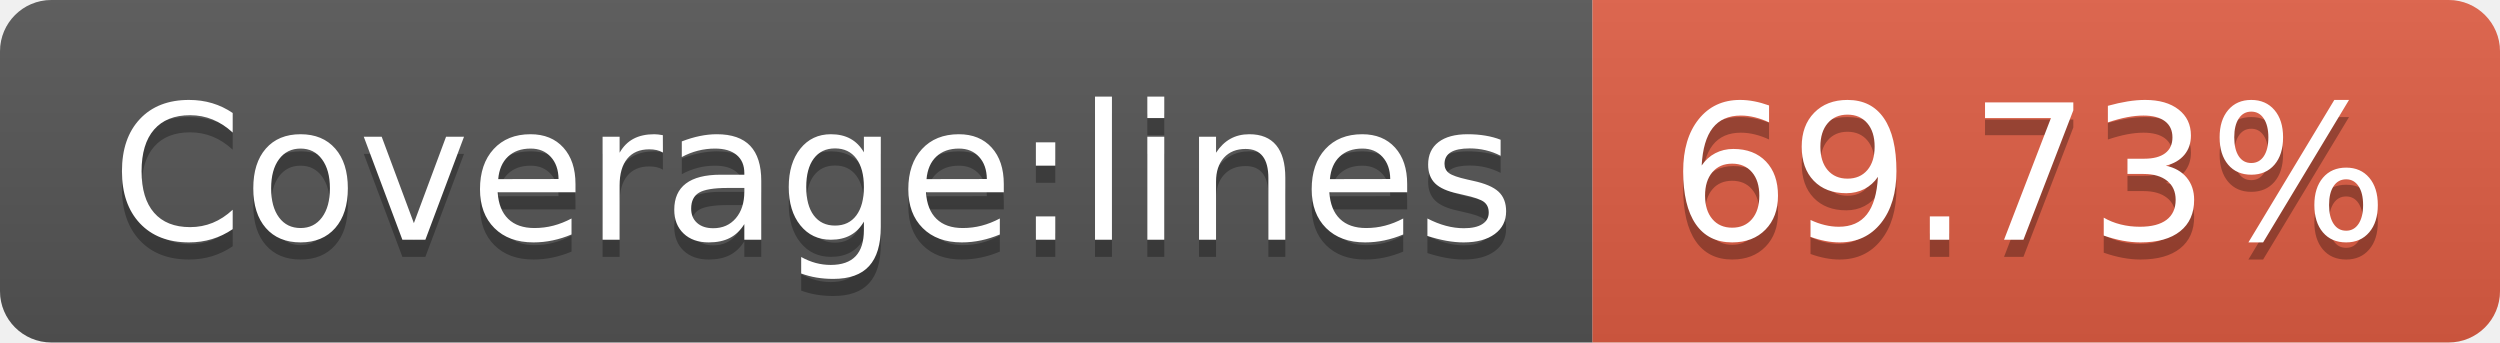
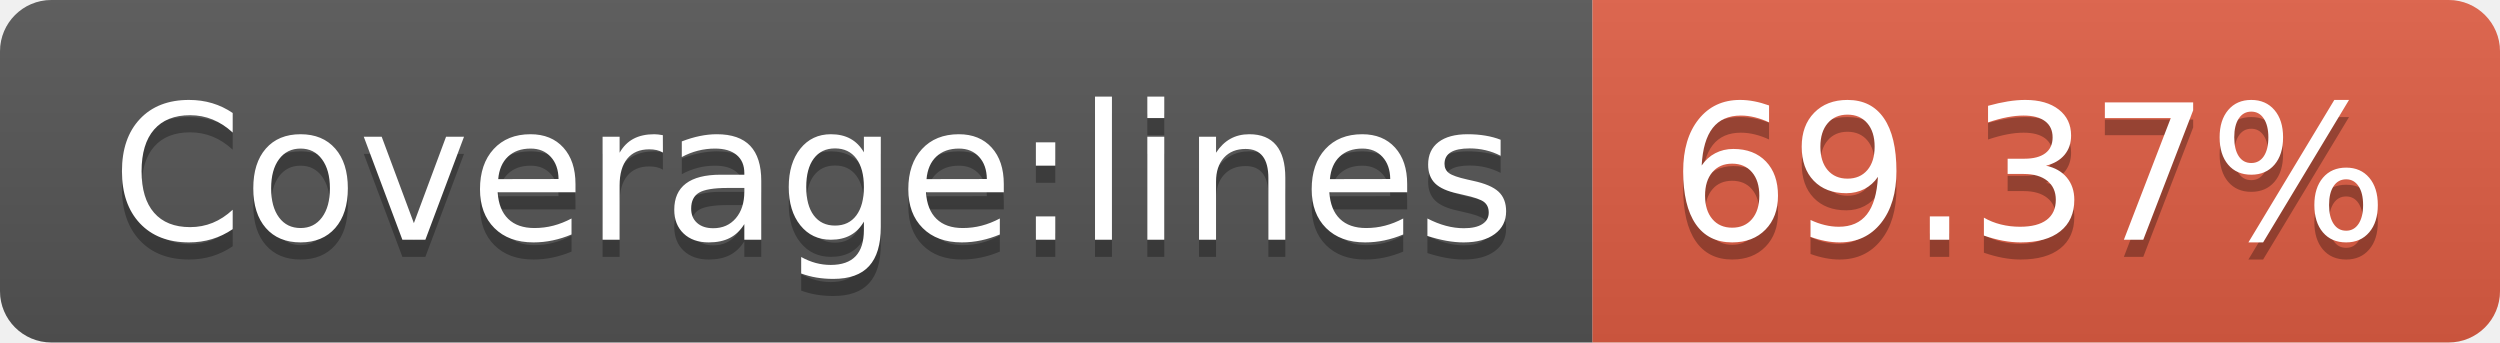
- <svg xmlns="http://www.w3.org/2000/svg" width="146" height="20" role="img" aria-label="Coverage:lines: 69.73%">
+ <svg xmlns="http://www.w3.org/2000/svg" width="146" height="20" role="img" aria-label="Coverage:lines: 69.37%">
  <linearGradient id="s" x2="0" y2="100%">
    <stop offset="0" stop-color="#bbb" stop-opacity=".1" />
    <stop offset="1" stop-opacity=".1" />
  </linearGradient>
  <clipPath id="r">
    <rect width="146" height="20" rx="3" fill="#fff" />
  </clipPath>
  <g clip-path="url(#r)">
    <rect width="93" height="20" fill="#555" />
    <rect x="93" width="53" height="20" fill="#e05d44" />
    <rect width="146" height="20" fill="url(#s)" />
  </g>
  <g fill="#fff" text-anchor="middle" font-family="Verdana,Geneva,DejaVu Sans,sans-serif" text-rendering="geometricPrecision" font-size="110">
    <text aria-hidden="true" x="475" y="150" fill="#010101" fill-opacity=".3" transform="scale(.1)" textLength="830">Coverage:lines</text>
    <text x="475" y="140" transform="scale(.1)" fill="#fff" textLength="830">Coverage:lines</text>
-     <text aria-hidden="true" x="1185" y="150" fill="#010101" fill-opacity=".3" transform="scale(.1)" textLength="430">69.73%</text>
-     <text x="1185" y="140" transform="scale(.1)" fill="#fff" textLength="430">69.73%</text>
+     <text aria-hidden="true" x="1185" y="150" fill="#010101" fill-opacity=".3" transform="scale(.1)" textLength="430">69.37%</text>
+     <text x="1185" y="140" transform="scale(.1)" fill="#fff" textLength="430">69.37%</text>
  </g>
</svg>
